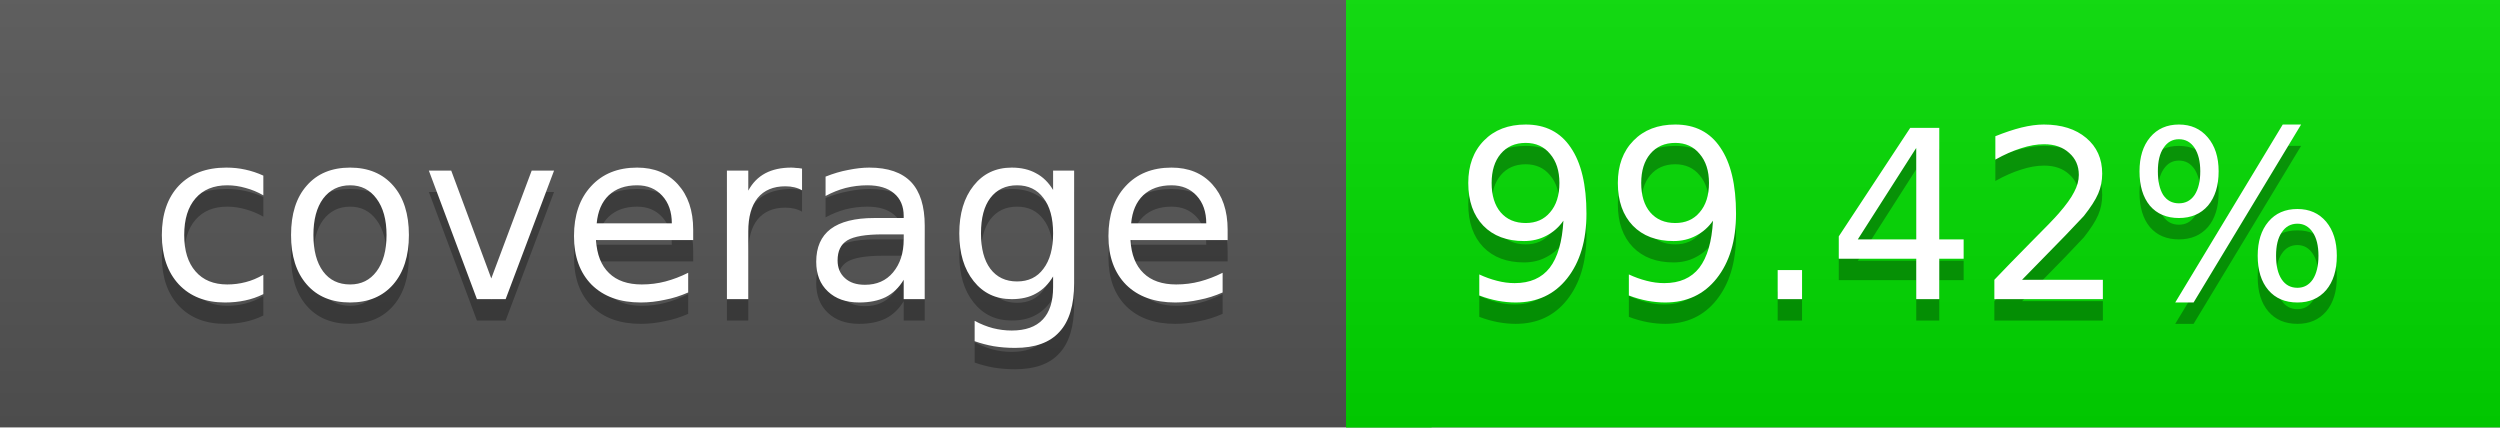
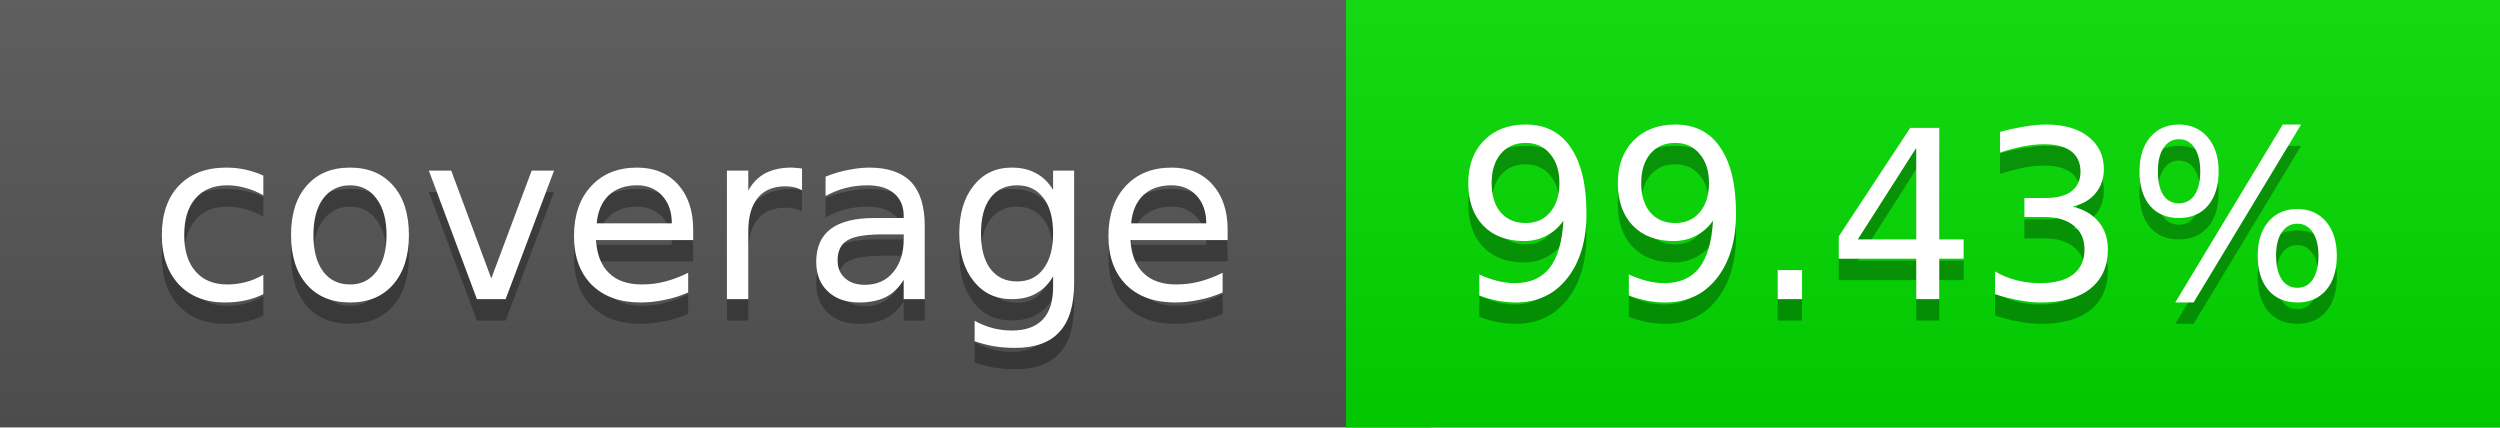
<svg xmlns="http://www.w3.org/2000/svg" width="117" height="20">
  <linearGradient id="a" x2="0" y2="100%">
    <stop offset="0" stop-color="#bbb" stop-opacity=".1" />
    <stop offset="1" stop-opacity=".1" />
  </linearGradient>
  <rect rx="0" width="117" height="20" fill="#555" />
  <rect rx="0" x="63" width="54" height="20" fill="#01dc00" />
  <path fill="#01dc00" d="M63 0h4v20h-4z" />
  <rect rx="0" width="117" height="20" fill="url(#a)" />
  <g fill="#fff" text-anchor="middle" font-family="DejaVu Sans,Verdana,Geneva,sans-serif" font-size="11">
    <text x="32.5" y="15" fill="#010101" fill-opacity=".3">coverage</text>
    <text x="32.5" y="14">coverage</text>
-     <text x="89" y="15" fill="#010101" fill-opacity=".3">99.42%</text>
-     <text x="89" y="14">99.42%</text>
+     <text x="89" y="15" fill="#010101" fill-opacity=".3">99.43%</text>
+     <text x="89" y="14">99.43%</text>
  </g>
</svg>
